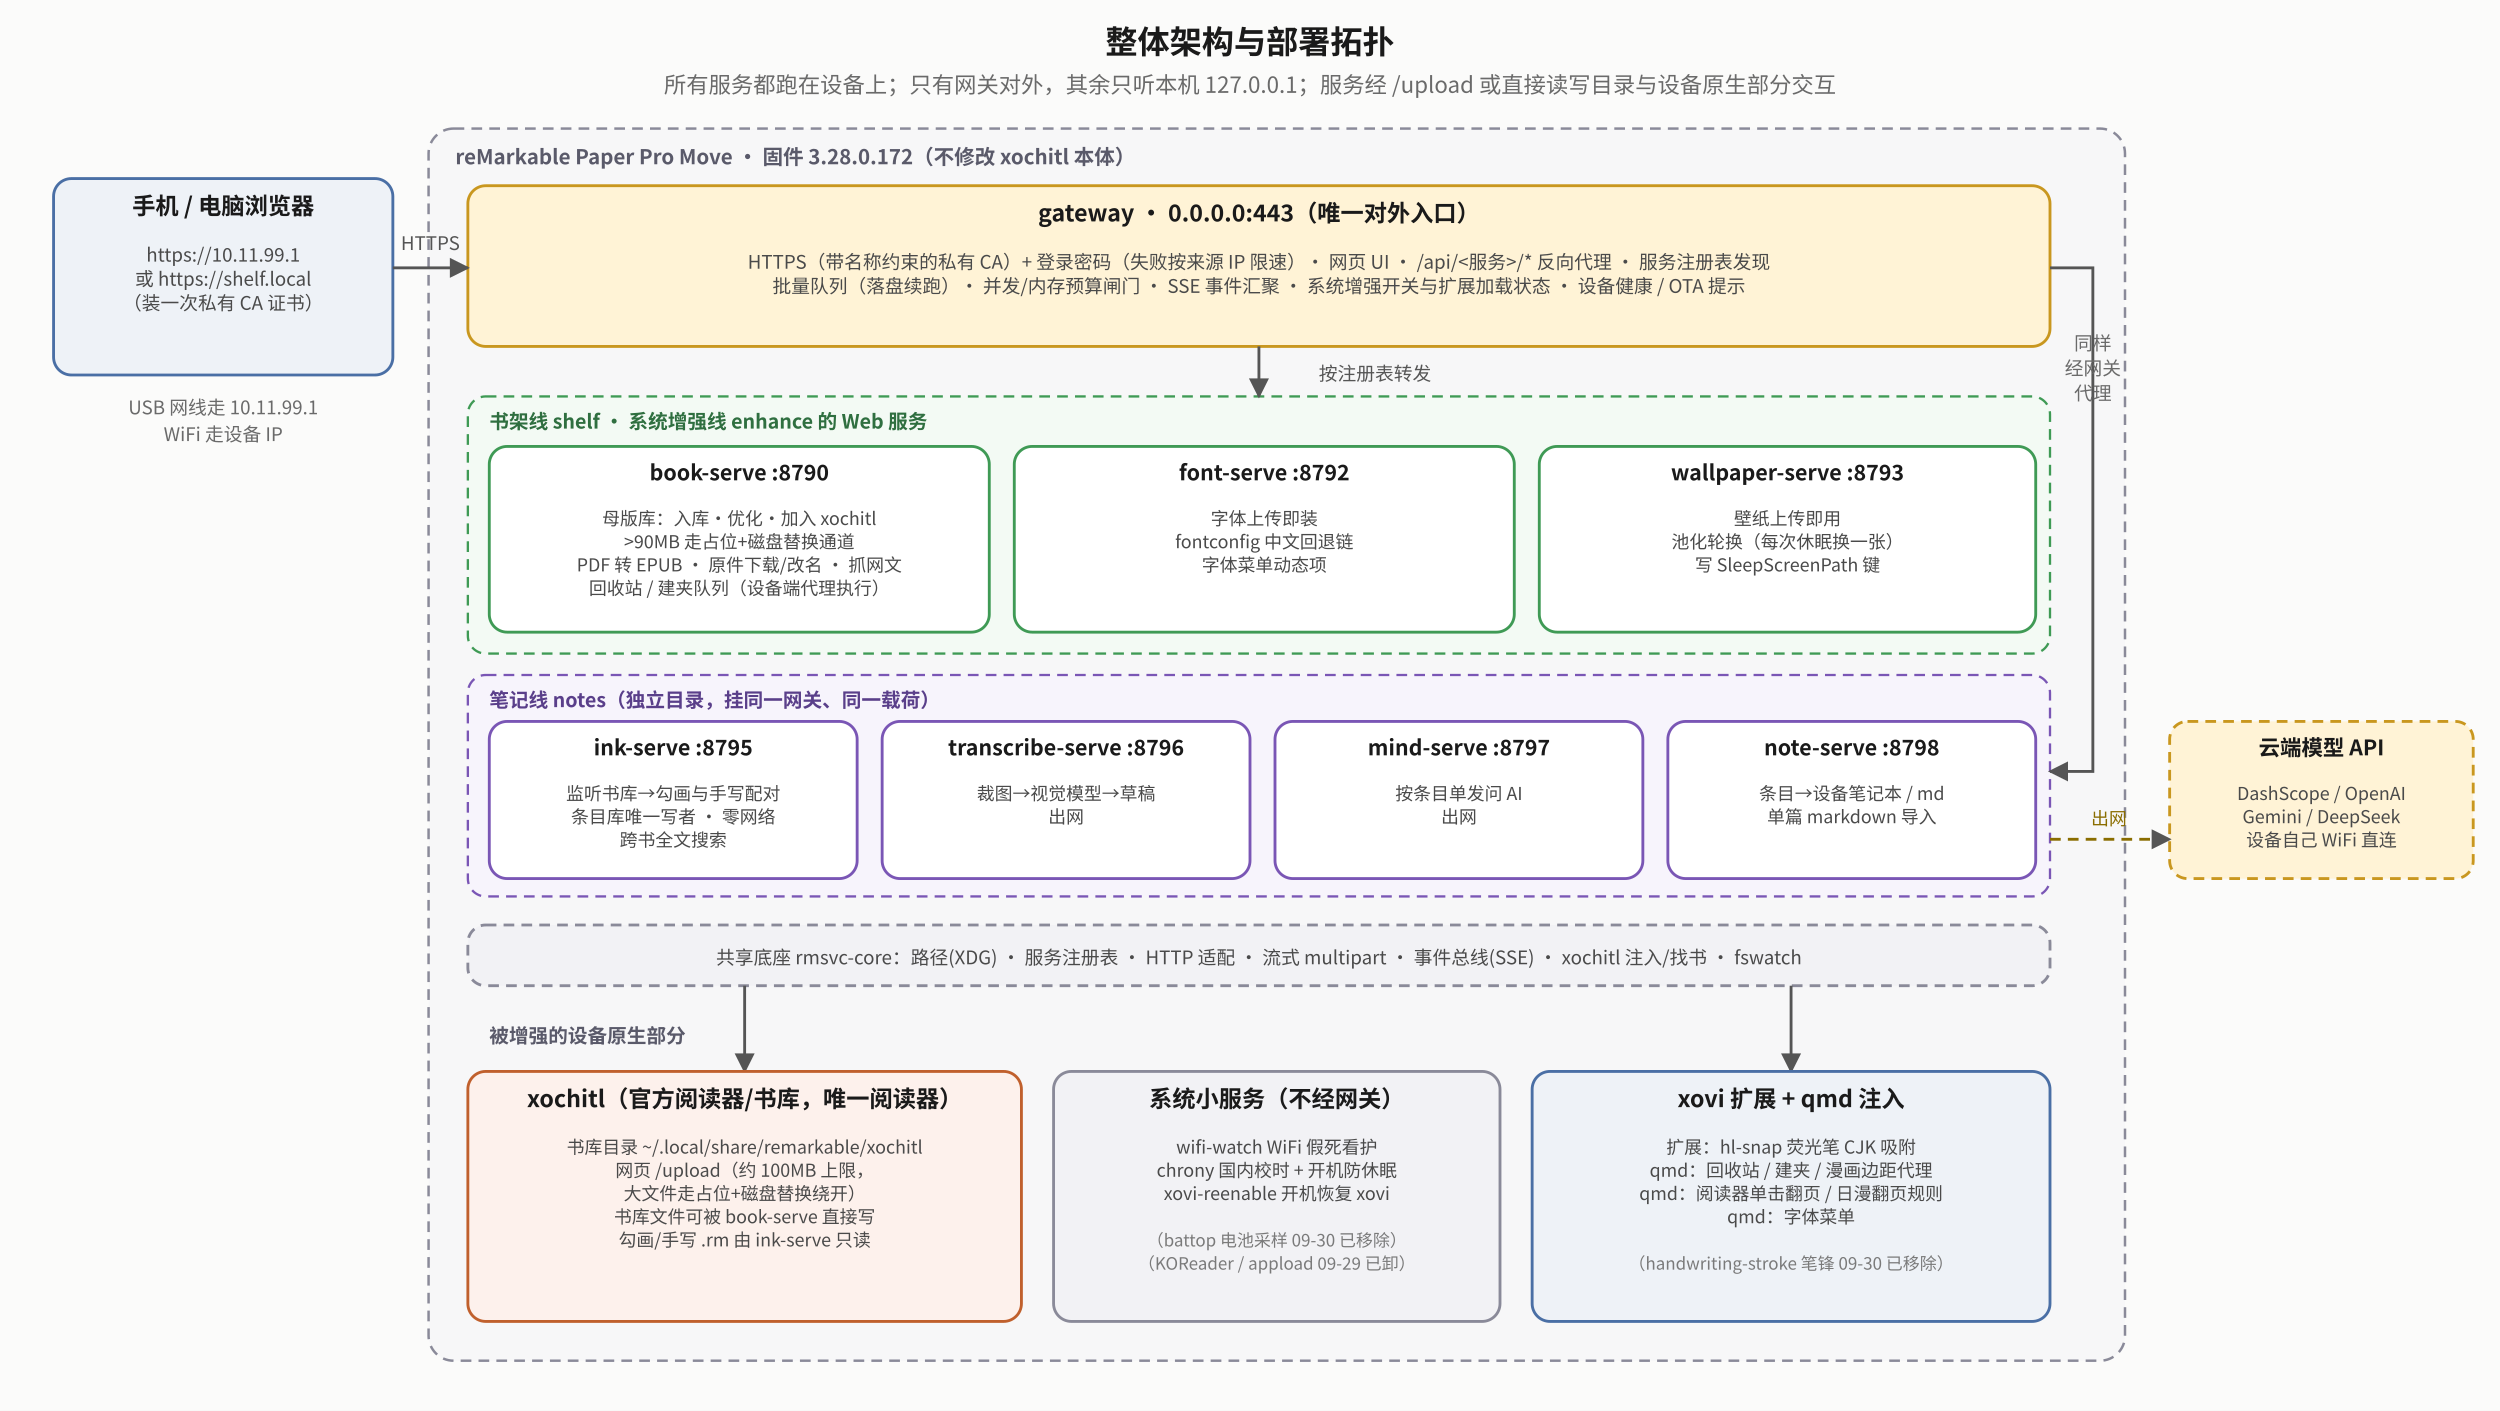
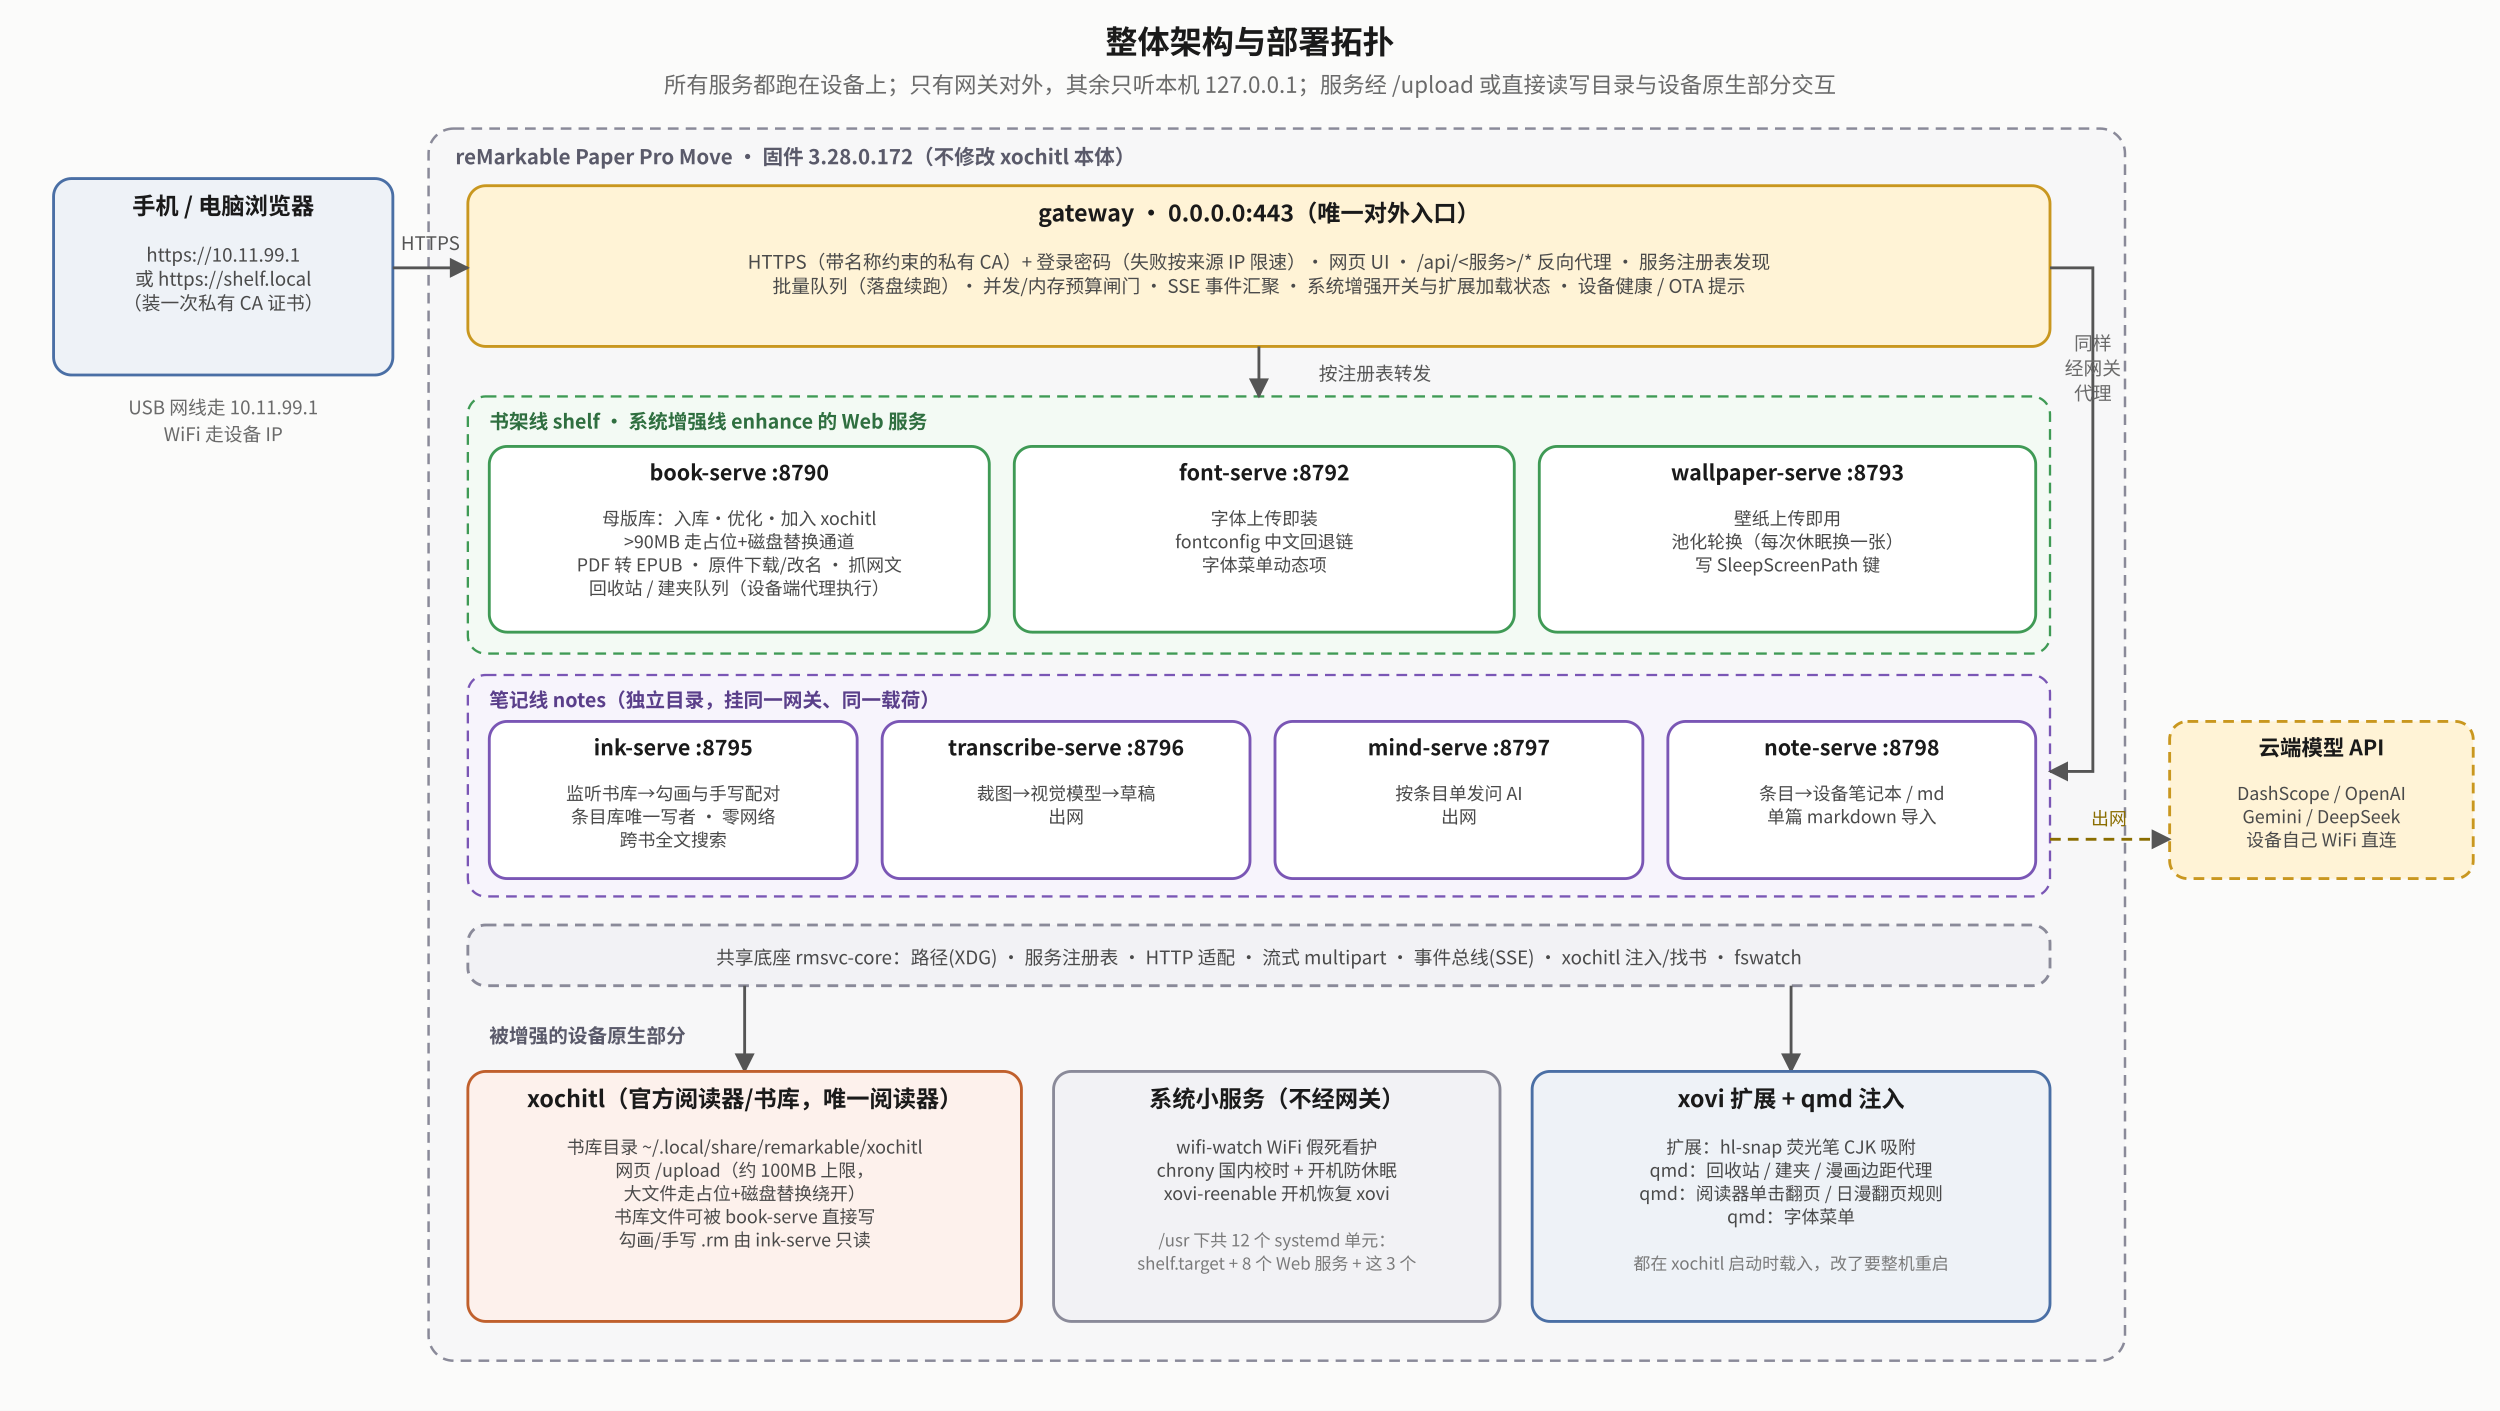
<svg xmlns="http://www.w3.org/2000/svg" viewBox="0 0 1400 790" font-family="Noto Sans CJK SC, sans-serif">
  <defs>
    <marker id="top-a" viewBox="0 0 10 10" refX="9" refY="5" markerWidth="7" markerHeight="7" orient="auto-start-reverse">
      <path d="M0,0 L10,5 L0,10 z" fill="#555" />
    </marker>
    <marker id="top-r" viewBox="0 0 10 10" refX="9" refY="5" markerWidth="7" markerHeight="7" orient="auto-start-reverse">
      <path d="M0,0 L10,5 L0,10 z" fill="#b0451f" />
    </marker>
    <marker id="top-g" viewBox="0 0 10 10" refX="9" refY="5" markerWidth="7" markerHeight="7" orient="auto-start-reverse">
      <path d="M0,0 L10,5 L0,10 z" fill="#2f7d45" />
    </marker>
  </defs>
  <rect x="0" y="0" width="1400" height="790" fill="#fbfbfa" />
  <text x="700.0" y="30" text-anchor="middle" font-size="18" font-weight="bold" fill="#1a1a1a">整体架构与部署拓扑</text>
  <text x="700.0" y="52" text-anchor="middle" font-size="12.5" fill="#6a6a6a">所有服务都跑在设备上；只有网关对外，其余只听本机 127.0.0.1；服务经 /upload 或直接读写目录与设备原生部分交互</text>
  <rect x="240" y="72" width="950" height="690" rx="14" fill="#f7f7f8" stroke="#8a8a99" stroke-width="1.4" stroke-dasharray="6 4" />
  <text x="255" y="92" text-anchor="start" font-size="11.5" font-weight="bold" fill="#5a5a6a">reMarkable Paper Pro Move · 固件 3.28.0.172（不修改 xochitl 本体）</text>
  <rect x="30" y="100" width="190" height="110" rx="10" fill="#eef2f7" stroke="#4a6fa5" stroke-width="1.6" />
  <text x="125.0" y="120" text-anchor="middle" font-size="13" font-weight="bold" fill="#1a1a1a">手机 / 电脑浏览器</text>
  <text x="125.0" y="146.5" text-anchor="middle" font-size="10.5" fill="#4a4a4a">https://10.11.99.1</text>
  <text x="125.0" y="160.0" text-anchor="middle" font-size="10.5" fill="#4a4a4a">或 https://shelf.local</text>
  <text x="125.0" y="173.5" text-anchor="middle" font-size="10.5" fill="#4a4a4a">（装一次私有 CA 证书）</text>
  <text x="125" y="232" text-anchor="middle" font-size="10.5" fill="#6a6a6a">USB 网线走 10.11.99.1</text>
  <text x="125" y="247" text-anchor="middle" font-size="10.5" fill="#6a6a6a">WiFi 走设备 IP</text>
  <rect x="262" y="104" width="886" height="90" rx="10" fill="#fff3d6" stroke="#c9971f" stroke-width="1.6" />
  <text x="705.0" y="124" text-anchor="middle" font-size="13" font-weight="bold" fill="#1a1a1a">gateway · 0.0.0.0:443（唯一对外入口）</text>
  <text x="705.0" y="150.5" text-anchor="middle" font-size="10.5" fill="#4a4a4a">HTTPS（带名称约束的私有 CA）+ 登录密码（失败按来源 IP 限速）· 网页 UI · /api/&lt;服务&gt;/* 反向代理 · 服务注册表发现</text>
  <text x="705.0" y="164.0" text-anchor="middle" font-size="10.5" fill="#4a4a4a">批量队列（落盘续跑）· 并发/内存预算闸门 · SSE 事件汇聚 · 系统增强开关与扩展加载状态 · 设备健康 / OTA 提示</text>
  <polyline points="220,150 262,150" fill="none" stroke="#555" stroke-width="1.6" marker-end="url(#top-a)" />
  <text x="241" y="140" text-anchor="middle" font-size="10.5" fill="#555">HTTPS</text>
  <rect x="262" y="222" width="886" height="144" rx="10" fill="#f3faf4" stroke="#3f9a55" stroke-width="1.3" stroke-dasharray="6 4" />
  <text x="274" y="240" text-anchor="start" font-size="11" font-weight="bold" fill="#2f6f40">书架线 shelf · 系统增强线 enhance 的 Web 服务</text>
  <rect x="274" y="250" width="280" height="104" rx="10" fill="#ffffff" stroke="#3f9a55" stroke-width="1.6" />
  <text x="414.0" y="269" text-anchor="middle" font-size="12" font-weight="bold" fill="#1a1a1a">book-serve :8790</text>
  <text x="414.0" y="294" text-anchor="middle" font-size="10" fill="#4a4a4a">母版库：入库·优化·加入 xochitl</text>
  <text x="414.0" y="307" text-anchor="middle" font-size="10" fill="#4a4a4a">&gt;90MB 走占位+磁盘替换通道</text>
  <text x="414.0" y="320" text-anchor="middle" font-size="10" fill="#4a4a4a">PDF 转 EPUB · 原件下载/改名 · 抓网文</text>
  <text x="414.0" y="333" text-anchor="middle" font-size="10" fill="#4a4a4a">回收站 / 建夹队列（设备端代理执行）</text>
  <rect x="568" y="250" width="280" height="104" rx="10" fill="#ffffff" stroke="#3f9a55" stroke-width="1.6" />
  <text x="708.0" y="269" text-anchor="middle" font-size="12" font-weight="bold" fill="#1a1a1a">font-serve :8792</text>
  <text x="708.0" y="294" text-anchor="middle" font-size="10" fill="#4a4a4a">字体上传即装</text>
  <text x="708.0" y="307" text-anchor="middle" font-size="10" fill="#4a4a4a">fontconfig 中文回退链</text>
  <text x="708.0" y="320" text-anchor="middle" font-size="10" fill="#4a4a4a">字体菜单动态项</text>
  <rect x="862" y="250" width="278" height="104" rx="10" fill="#ffffff" stroke="#3f9a55" stroke-width="1.6" />
  <text x="1001.0" y="269" text-anchor="middle" font-size="12" font-weight="bold" fill="#1a1a1a">wallpaper-serve :8793</text>
  <text x="1001.0" y="294" text-anchor="middle" font-size="10" fill="#4a4a4a">壁纸上传即用</text>
  <text x="1001.0" y="307" text-anchor="middle" font-size="10" fill="#4a4a4a">池化轮换（每次休眠换一张）</text>
  <text x="1001.0" y="320" text-anchor="middle" font-size="10" fill="#4a4a4a">写 SleepScreenPath 键</text>
  <polyline points="705,194 705,222" fill="none" stroke="#555" stroke-width="1.6" marker-end="url(#top-a)" />
  <text x="770" y="213" text-anchor="middle" font-size="10.5" fill="#555">按注册表转发</text>
  <rect x="262" y="378" width="886" height="124" rx="10" fill="#f7f4fc" stroke="#7a56b5" stroke-width="1.3" stroke-dasharray="6 4" />
  <text x="274" y="396" text-anchor="start" font-size="11" font-weight="bold" fill="#5a3f8a">笔记线 notes（独立目录，挂同一网关、同一载荷）</text>
  <rect x="274" y="404" width="206" height="88" rx="10" fill="#ffffff" stroke="#7a56b5" stroke-width="1.6" />
  <text x="377.0" y="423" text-anchor="middle" font-size="12" font-weight="bold" fill="#1a1a1a">ink-serve :8795</text>
  <text x="377.0" y="448" text-anchor="middle" font-size="10" fill="#4a4a4a">监听书库→勾画与手写配对</text>
  <text x="377.0" y="461" text-anchor="middle" font-size="10" fill="#4a4a4a">条目库唯一写者 · 零网络</text>
  <text x="377.0" y="474" text-anchor="middle" font-size="10" fill="#4a4a4a">跨书全文搜索</text>
  <rect x="494" y="404" width="206" height="88" rx="10" fill="#ffffff" stroke="#7a56b5" stroke-width="1.6" />
  <text x="597.0" y="423" text-anchor="middle" font-size="12" font-weight="bold" fill="#1a1a1a">transcribe-serve :8796</text>
  <text x="597.0" y="448" text-anchor="middle" font-size="10" fill="#4a4a4a">裁图→视觉模型→草稿</text>
  <text x="597.0" y="461" text-anchor="middle" font-size="10" fill="#4a4a4a">出网</text>
  <rect x="714" y="404" width="206" height="88" rx="10" fill="#ffffff" stroke="#7a56b5" stroke-width="1.6" />
  <text x="817.0" y="423" text-anchor="middle" font-size="12" font-weight="bold" fill="#1a1a1a">mind-serve :8797</text>
  <text x="817.0" y="448" text-anchor="middle" font-size="10" fill="#4a4a4a">按条目单发问 AI</text>
  <text x="817.0" y="461" text-anchor="middle" font-size="10" fill="#4a4a4a">出网</text>
  <rect x="934" y="404" width="206" height="88" rx="10" fill="#ffffff" stroke="#7a56b5" stroke-width="1.6" />
  <text x="1037.0" y="423" text-anchor="middle" font-size="12" font-weight="bold" fill="#1a1a1a">note-serve :8798</text>
  <text x="1037.0" y="448" text-anchor="middle" font-size="10" fill="#4a4a4a">条目→设备笔记本 / md</text>
  <text x="1037.0" y="461" text-anchor="middle" font-size="10" fill="#4a4a4a">单篇 markdown 导入</text>
  <polyline points="1148,150 1172,150 1172,432 1148,432" fill="none" stroke="#555" stroke-width="1.6" marker-end="url(#top-a)" />
  <text x="1172" y="196" text-anchor="middle" font-size="10.5" fill="#6a6a6a">同样</text>
  <text x="1172" y="210" text-anchor="middle" font-size="10.5" fill="#6a6a6a">经网关</text>
  <text x="1172" y="224" text-anchor="middle" font-size="10.5" fill="#6a6a6a">代理</text>
  <rect x="1215" y="404" width="170" height="88" rx="10" fill="#fff3d6" stroke="#c9971f" stroke-width="1.6" stroke-dasharray="6 4" />
  <text x="1300.0" y="423" text-anchor="middle" font-size="12" font-weight="bold" fill="#1a1a1a">云端模型 API</text>
  <text x="1300.0" y="448" text-anchor="middle" font-size="10" fill="#4a4a4a">DashScope / OpenAI</text>
  <text x="1300.0" y="461" text-anchor="middle" font-size="10" fill="#4a4a4a">Gemini / DeepSeek</text>
  <text x="1300.0" y="474" text-anchor="middle" font-size="10" fill="#4a4a4a">设备自己 WiFi 直连</text>
  <polyline points="1148,470 1215,470" fill="none" stroke="#8a6d00" stroke-width="1.6" stroke-dasharray="6 4" marker-end="url(#top-a)" />
  <text x="1181" y="462" text-anchor="middle" font-size="10" fill="#8a6d00">出网</text>
  <rect x="262" y="518" width="886" height="34" rx="10" fill="#f2f2f5" stroke="#8a8a99" stroke-width="1.6" stroke-dasharray="6 4" />
  <text x="705" y="540" text-anchor="middle" font-size="10.5" fill="#4a4a4a">共享底座 rmsvc-core：路径(XDG) · 服务注册表 · HTTP 适配 · 流式 multipart · 事件总线(SSE) · xochitl 注入/找书 · fswatch</text>
  <text x="274" y="584" text-anchor="start" font-size="11" font-weight="bold" fill="#5a5a6a">被增强的设备原生部分</text>
  <polyline points="417,552 417,600" fill="none" stroke="#555" stroke-width="1.6" marker-end="url(#top-a)" />
  <polyline points="1003,552 1003,600" fill="none" stroke="#555" stroke-width="1.6" marker-end="url(#top-a)" />
  <rect x="262" y="600" width="310" height="140" rx="10" fill="#fdf1ec" stroke="#c0602d" stroke-width="1.6" />
  <text x="417.0" y="620" text-anchor="middle" font-size="13" font-weight="bold" fill="#1a1a1a">xochitl（官方阅读器/书库，唯一阅读器）</text>
  <text x="417.0" y="646" text-anchor="middle" font-size="10" fill="#4a4a4a">书库目录 ~/.local/share/remarkable/xochitl</text>
  <text x="417.0" y="659" text-anchor="middle" font-size="10" fill="#4a4a4a">网页 /upload（约 100MB 上限，</text>
  <text x="417.0" y="672" text-anchor="middle" font-size="10" fill="#4a4a4a">大文件走占位+磁盘替换绕开）</text>
  <text x="417.0" y="685" text-anchor="middle" font-size="10" fill="#4a4a4a">书库文件可被 book-serve 直接写</text>
  <text x="417.0" y="698" text-anchor="middle" font-size="10" fill="#4a4a4a">勾画/手写 .rm 由 ink-serve 只读</text>
  <rect x="590" y="600" width="250" height="140" rx="10" fill="#f2f2f5" stroke="#8a8a99" stroke-width="1.6" />
  <text x="715.0" y="620" text-anchor="middle" font-size="13" font-weight="bold" fill="#1a1a1a">系统小服务（不经网关）</text>
  <text x="715.0" y="646" text-anchor="middle" font-size="10" fill="#4a4a4a">wifi-watch WiFi 假死看护</text>
  <text x="715.0" y="659" text-anchor="middle" font-size="10" fill="#4a4a4a">chrony 国内校时 + 开机防休眠</text>
  <text x="715.0" y="672" text-anchor="middle" font-size="10" fill="#4a4a4a">xovi-reenable 开机恢复 xovi</text>
-   <text x="715.0" y="698" text-anchor="middle" font-size="9.5" fill="#7a7a7a">（battop 电池采样 09-30 已移除）</text>
-   <text x="715.0" y="711" text-anchor="middle" font-size="9.5" fill="#7a7a7a">（KOReader / appload 09-29 已卸）</text>
+   <text x="715.0" y="698" text-anchor="middle" font-size="9.5" fill="#7a7a7a">/usr 下共 12 个 systemd 单元：</text>
+   <text x="715.0" y="711" text-anchor="middle" font-size="9.5" fill="#7a7a7a">shelf.target + 8 个 Web 服务 + 这 3 个</text>
  <rect x="858" y="600" width="290" height="140" rx="10" fill="#eef2f7" stroke="#4a6fa5" stroke-width="1.6" />
  <text x="1003.0" y="620" text-anchor="middle" font-size="13" font-weight="bold" fill="#1a1a1a">xovi 扩展 + qmd 注入</text>
  <text x="1003.0" y="646" text-anchor="middle" font-size="10" fill="#4a4a4a">扩展：hl-snap 荧光笔 CJK 吸附</text>
  <text x="1003.0" y="659" text-anchor="middle" font-size="10" fill="#4a4a4a">qmd：回收站 / 建夹 / 漫画边距代理</text>
  <text x="1003.0" y="672" text-anchor="middle" font-size="10" fill="#4a4a4a">qmd：阅读器单击翻页 / 日漫翻页规则</text>
  <text x="1003.0" y="685" text-anchor="middle" font-size="10" fill="#4a4a4a">qmd：字体菜单</text>
-   <text x="1003.0" y="711" text-anchor="middle" font-size="9.5" fill="#7a7a7a">（handwriting-stroke 笔锋 09-30 已移除）</text>
+   <text x="1003.0" y="711" text-anchor="middle" font-size="9.5" fill="#7a7a7a">都在 xochitl 启动时载入，改了要整机重启</text>
</svg>
